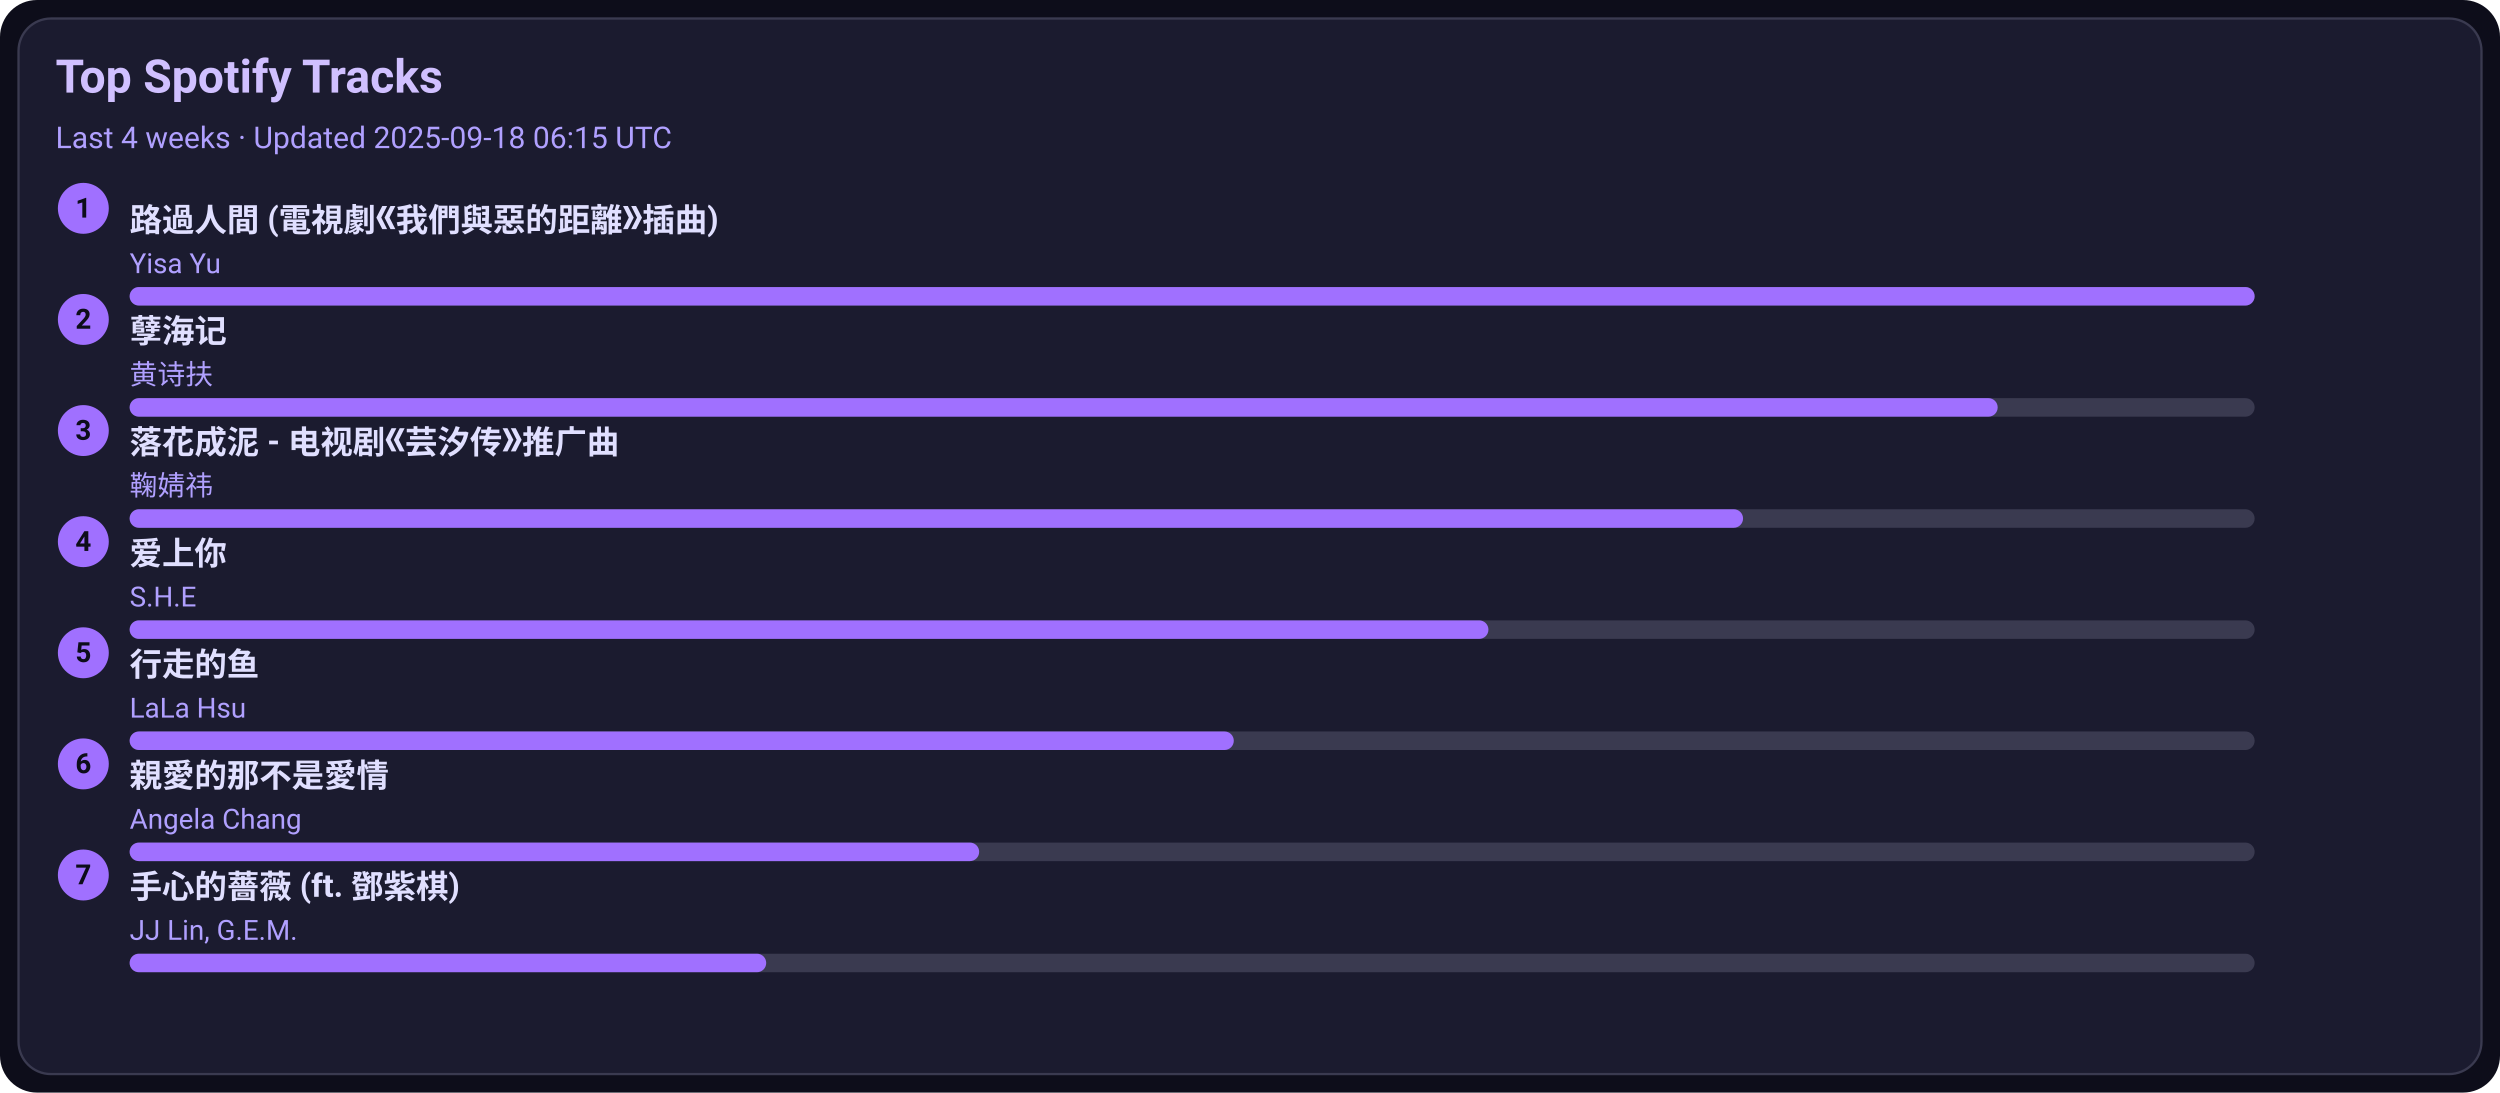
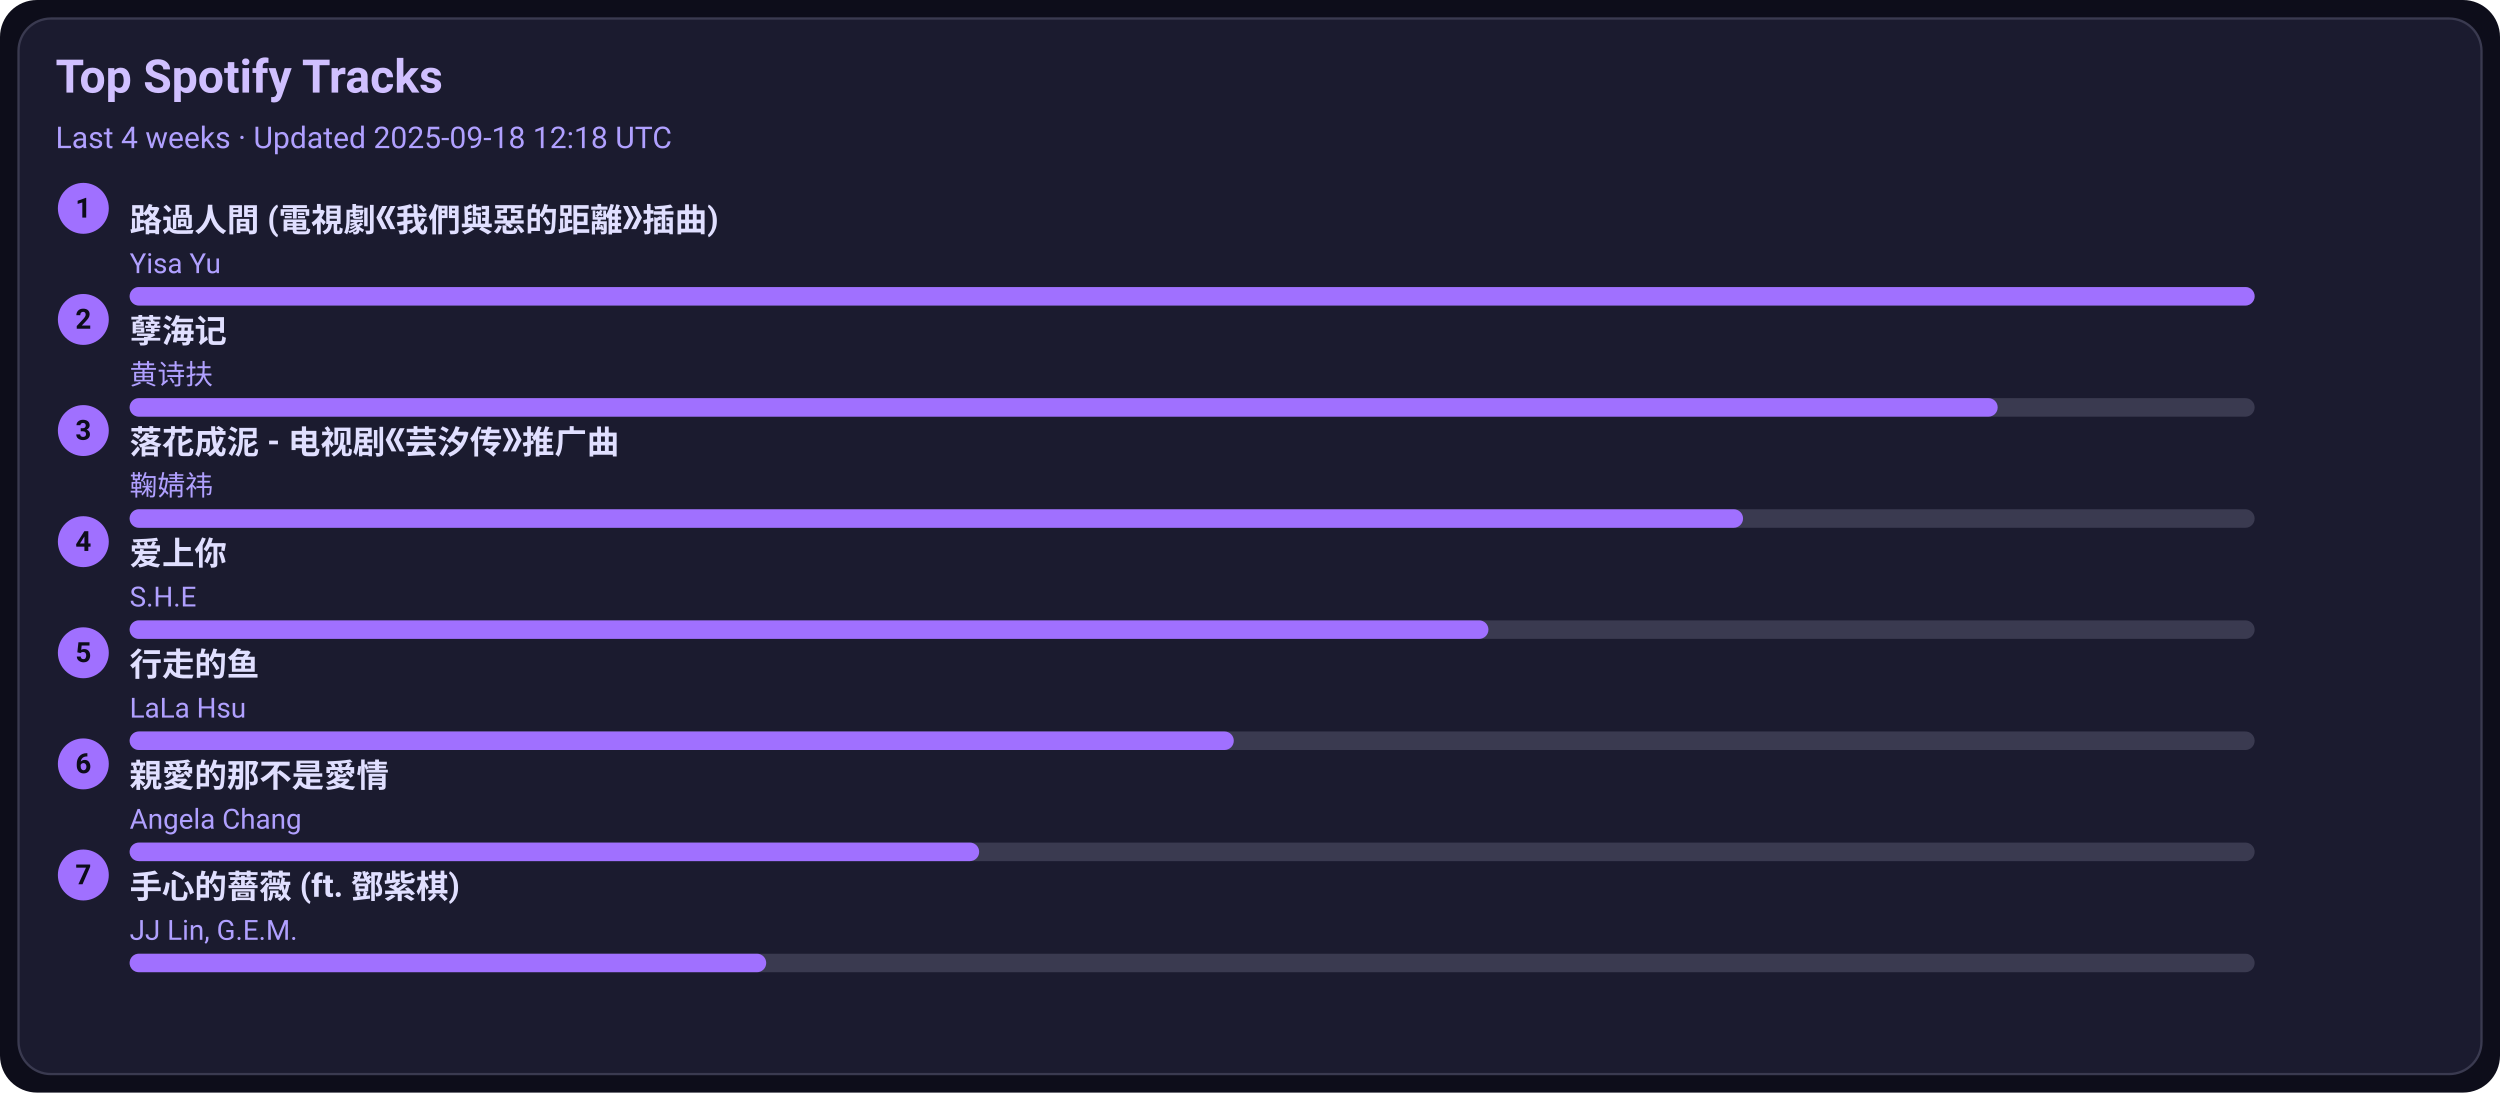
<svg xmlns="http://www.w3.org/2000/svg" width="1080" height="472" viewBox="0 0 1080 472">
  <style>text{font-family:-apple-system,BlinkMacSystemFont,Segoe UI,Roboto,Ubuntu,Helvetica Neue,Arial,Noto Sans,sans-serif}</style>
  <rect width="1080" height="472" rx="16" fill="#0d0d1a" />
  <rect x="8" y="8" width="1064" height="456" rx="14" fill="#1b1b2f" stroke="#3a3a50" />
  <text x="24" y="40" font-size="20" fill="#d0c0ff" font-weight="600">Top Spotify Tracks</text>
-   <text x="24" y="64" font-size="13" fill="#b0a0ff">Last 4 weeks · Updated 2025-09-18 06:15 UTC</text>
+   <text x="24" y="64" font-size="13" fill="#b0a0ff">Last 4 weeks · Updated 2025-09-18 12:18 UTC</text>
  <circle cx="36" cy="90" r="11" fill="#a070ff" />
  <text x="36" y="94" text-anchor="middle" font-size="12" fill="#0d0d1a" font-weight="700">1</text>
  <a href="https://open.spotify.com/track/1ZSleGniKMWNrWvK5cGALO" target="_blank" rel="noopener noreferrer">
    <text x="56" y="100" font-size="14" fill="#e0dfff" font-weight="600">路過人間 (電視劇《我們與惡的距離》插曲)</text>
  </a>
  <text x="56" y="118" font-size="12" fill="#b0a0ff">Yisa Yu</text>
  <rect x="56" y="124" width="918" height="8" rx="4" fill="#3a3a50" />
  <rect x="56" y="124" width="918" height="8" rx="4" fill="#a070ff" />
  <circle cx="36" cy="138" r="11" fill="#a070ff" />
  <text x="36" y="142" text-anchor="middle" font-size="12" fill="#0d0d1a" font-weight="700">2</text>
  <a href="https://open.spotify.com/track/3eIovUMhirNN6btJbpzNqD" target="_blank" rel="noopener noreferrer">
    <text x="56" y="148" font-size="14" fill="#e0dfff" font-weight="600">孽海记</text>
  </a>
  <text x="56" y="166" font-size="12" fill="#b0a0ff">黄诗扶</text>
  <rect x="56" y="172" width="918" height="8" rx="4" fill="#3a3a50" />
  <rect x="56" y="172" width="807" height="8" rx="4" fill="#a070ff" />
  <circle cx="36" cy="186" r="11" fill="#a070ff" />
  <text x="36" y="190" text-anchor="middle" font-size="12" fill="#0d0d1a" font-weight="700">3</text>
  <a href="https://open.spotify.com/track/3kOZsJz3crGIWWHeoCNa0O" target="_blank" rel="noopener noreferrer">
    <text x="56" y="196" font-size="14" fill="#e0dfff" font-weight="600">落花成泥 - 电视剧《芸汐传》推广曲</text>
  </a>
  <text x="56" y="214" font-size="12" fill="#b0a0ff">鞠婧祎</text>
  <rect x="56" y="220" width="918" height="8" rx="4" fill="#3a3a50" />
  <rect x="56" y="220" width="697" height="8" rx="4" fill="#a070ff" />
  <circle cx="36" cy="234" r="11" fill="#a070ff" />
  <text x="36" y="238" text-anchor="middle" font-size="12" fill="#0d0d1a" font-weight="700">4</text>
  <a href="https://open.spotify.com/track/4hcNpo1rtbzyNswsM5byTf" target="_blank" rel="noopener noreferrer">
    <text x="56" y="244" font-size="14" fill="#e0dfff" font-weight="600">爱上你</text>
  </a>
  <text x="56" y="262" font-size="12" fill="#b0a0ff">S.H.E</text>
  <rect x="56" y="268" width="918" height="8" rx="4" fill="#3a3a50" />
  <rect x="56" y="268" width="587" height="8" rx="4" fill="#a070ff" />
  <circle cx="36" cy="282" r="11" fill="#a070ff" />
  <text x="36" y="286" text-anchor="middle" font-size="12" fill="#0d0d1a" font-weight="700">5</text>
  <a href="https://open.spotify.com/track/5tGyQ1cWTaHBfZSHWr8AZb" target="_blank" rel="noopener noreferrer">
    <text x="56" y="292" font-size="14" fill="#e0dfff" font-weight="600">行走的鱼</text>
  </a>
  <text x="56" y="310" font-size="12" fill="#b0a0ff">LaLa Hsu</text>
  <rect x="56" y="316" width="918" height="8" rx="4" fill="#3a3a50" />
  <rect x="56" y="316" width="477" height="8" rx="4" fill="#a070ff" />
  <circle cx="36" cy="330" r="11" fill="#a070ff" />
  <text x="36" y="334" text-anchor="middle" font-size="12" fill="#0d0d1a" font-weight="700">6</text>
  <a href="https://open.spotify.com/track/1MAv2SJPGVVDHyFlhflmYR" target="_blank" rel="noopener noreferrer">
    <text x="56" y="340" font-size="14" fill="#e0dfff" font-weight="600">親愛的那不是愛情</text>
  </a>
  <text x="56" y="358" font-size="12" fill="#b0a0ff">Angela Chang</text>
  <rect x="56" y="364" width="918" height="8" rx="4" fill="#3a3a50" />
  <rect x="56" y="364" width="367" height="8" rx="4" fill="#a070ff" />
  <circle cx="36" cy="378" r="11" fill="#a070ff" />
  <text x="36" y="382" text-anchor="middle" font-size="12" fill="#0d0d1a" font-weight="700">7</text>
  <a href="https://open.spotify.com/track/0w0u6SaUF3mtxMX0Dohnud" target="_blank" rel="noopener noreferrer">
    <text x="56" y="388" font-size="14" fill="#e0dfff" font-weight="600">手心的薔薇 (ft. 鄧紫棋)</text>
  </a>
  <text x="56" y="406" font-size="12" fill="#b0a0ff">JJ Lin, G.E.M.</text>
  <rect x="56" y="412" width="918" height="8" rx="4" fill="#3a3a50" />
  <rect x="56" y="412" width="275" height="8" rx="4" fill="#a070ff" />
</svg>
